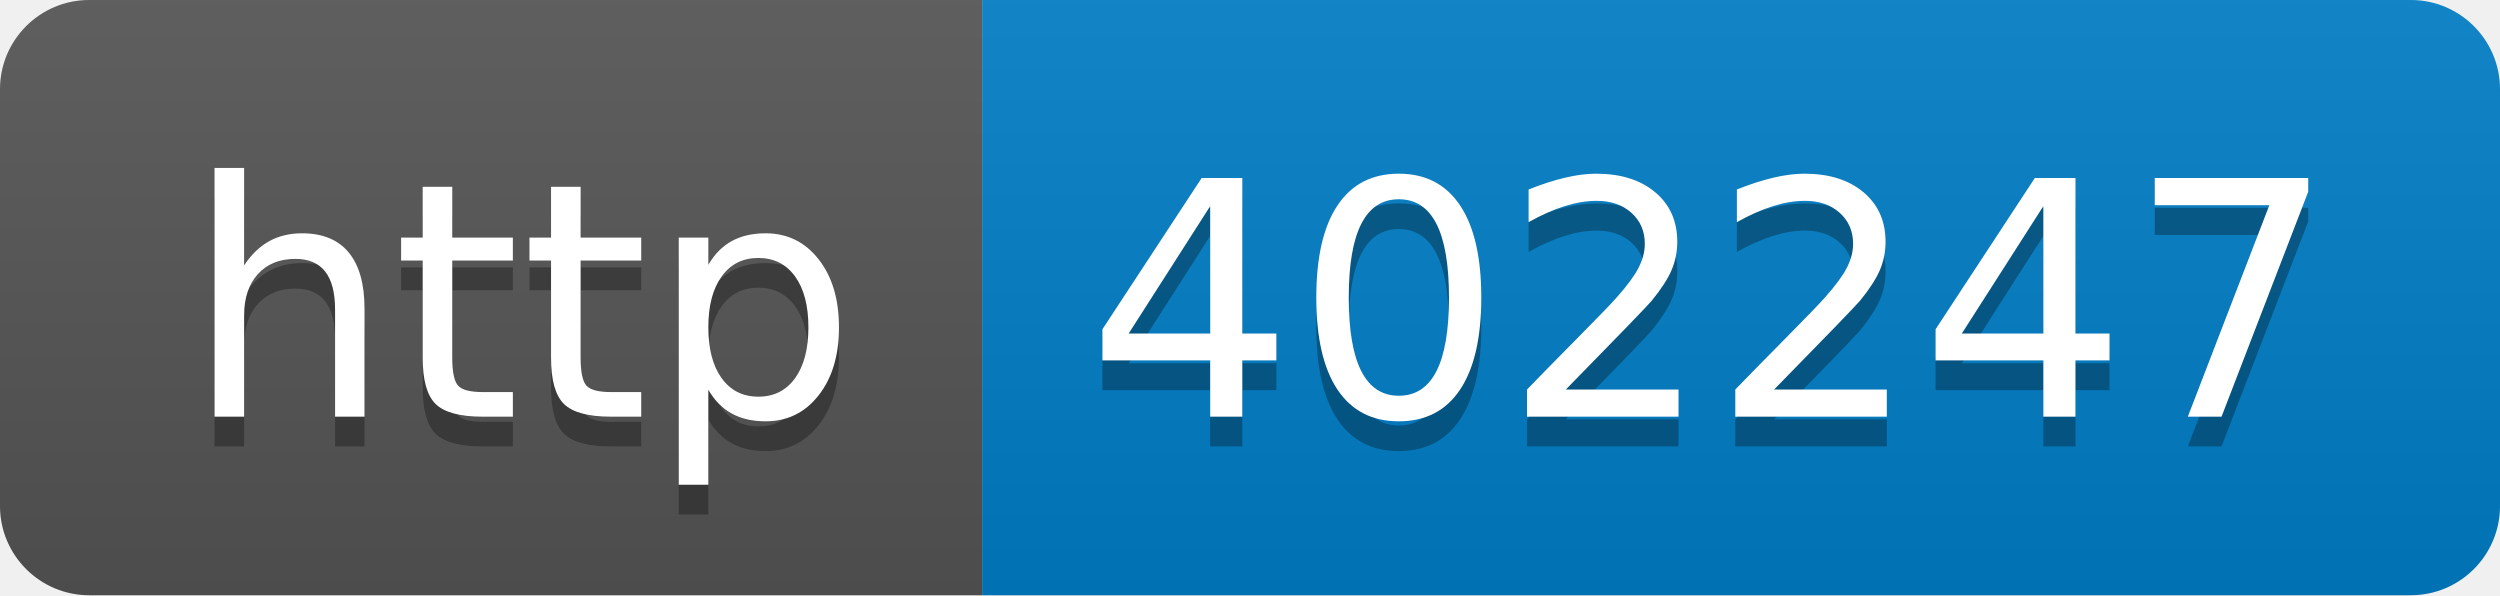
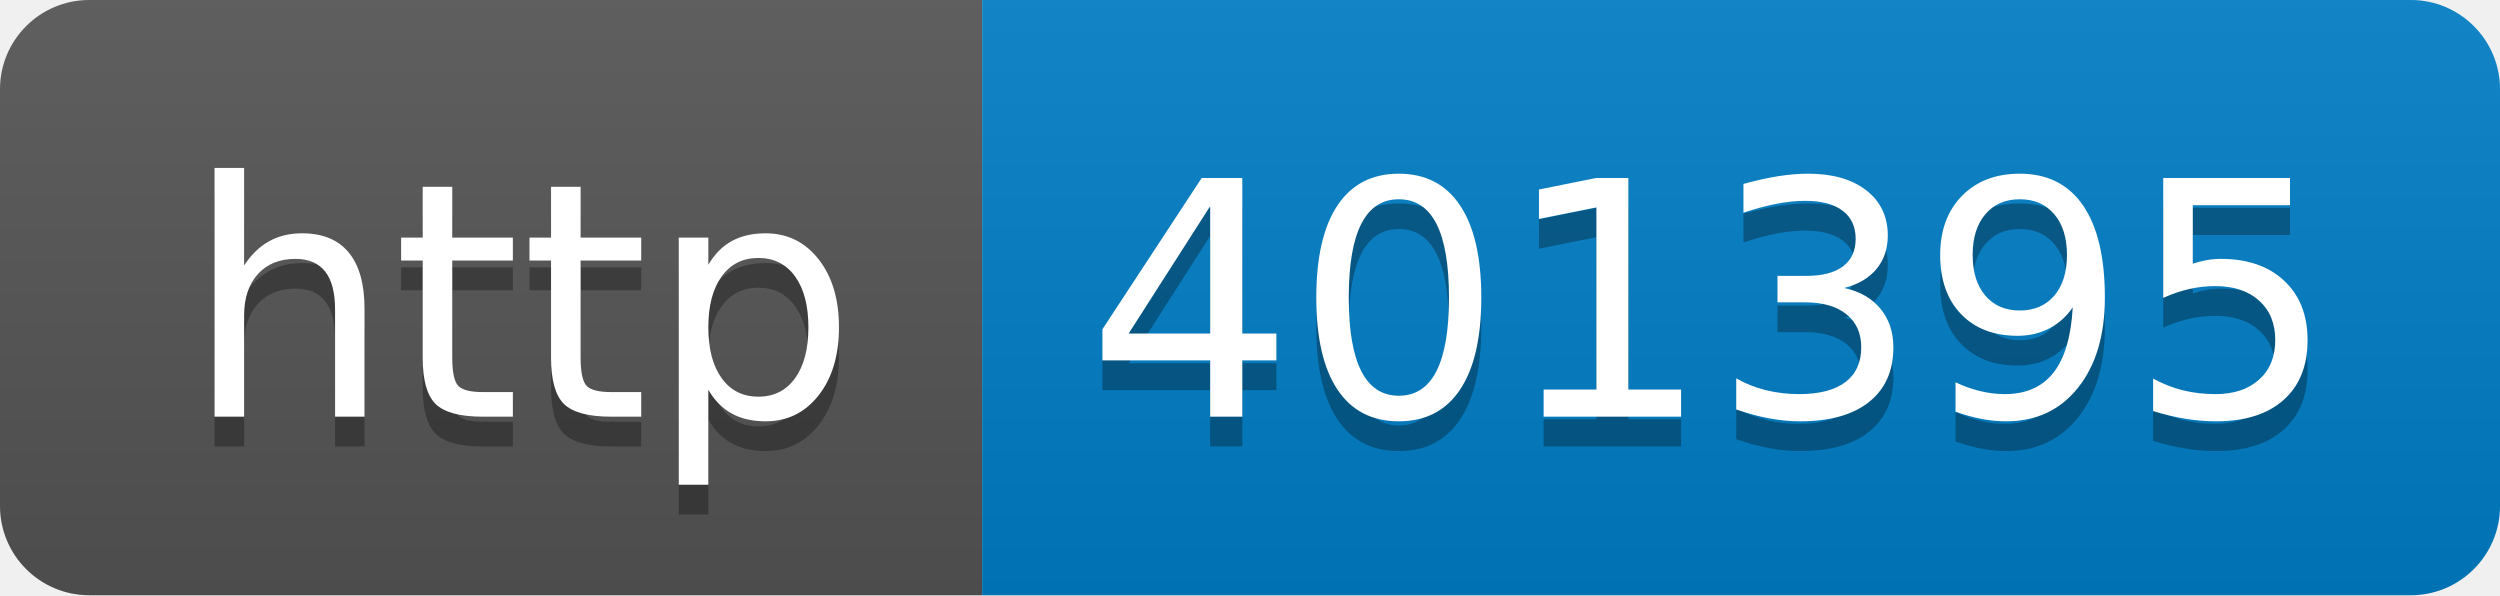
- <svg xmlns="http://www.w3.org/2000/svg" width="84" height="20" role="img" aria-label="http: 402247">
+ <svg xmlns="http://www.w3.org/2000/svg" width="84" height="20" role="img" aria-label="http: 401395">
  <linearGradient id="s" x2="0" y2="100%">
    <stop offset="0" stop-color="#bbb" stop-opacity=".1" />
    <stop offset="1" stop-opacity=".1" />
  </linearGradient>
  <clipPath id="r">
    <rect width="84" height="20" rx="3" fill="#fff" />
  </clipPath>
  <g clip-path="url(#r)">
    <rect width="33" height="20" fill="#555" />
    <rect x="33" width="51" height="20" fill="#007ec6" />
    <rect width="84" height="20" fill="url(#s)" />
  </g>
  <g fill="#fff" text-anchor="middle" font-family="Verdana,Geneva,DejaVu Sans,sans-serif" text-rendering="geometricPrecision" font-size="110">
    <text aria-hidden="true" x="175" y="150" fill="#010101" fill-opacity=".3" transform="scale(.1)" textLength="230">http</text>
    <text x="175" y="140" transform="scale(.1)" fill="#fff" textLength="230">http</text>
-     <text aria-hidden="true" x="575" y="150" fill="#010101" fill-opacity=".3" transform="scale(.1)" textLength="410">402247</text>
-     <text x="575" y="140" transform="scale(.1)" fill="#fff" textLength="410">402247</text>
+     <text aria-hidden="true" x="575" y="150" fill="#010101" fill-opacity=".3" transform="scale(.1)" textLength="410">401395</text>
+     <text x="575" y="140" transform="scale(.1)" fill="#fff" textLength="410">401395</text>
  </g>
</svg>
